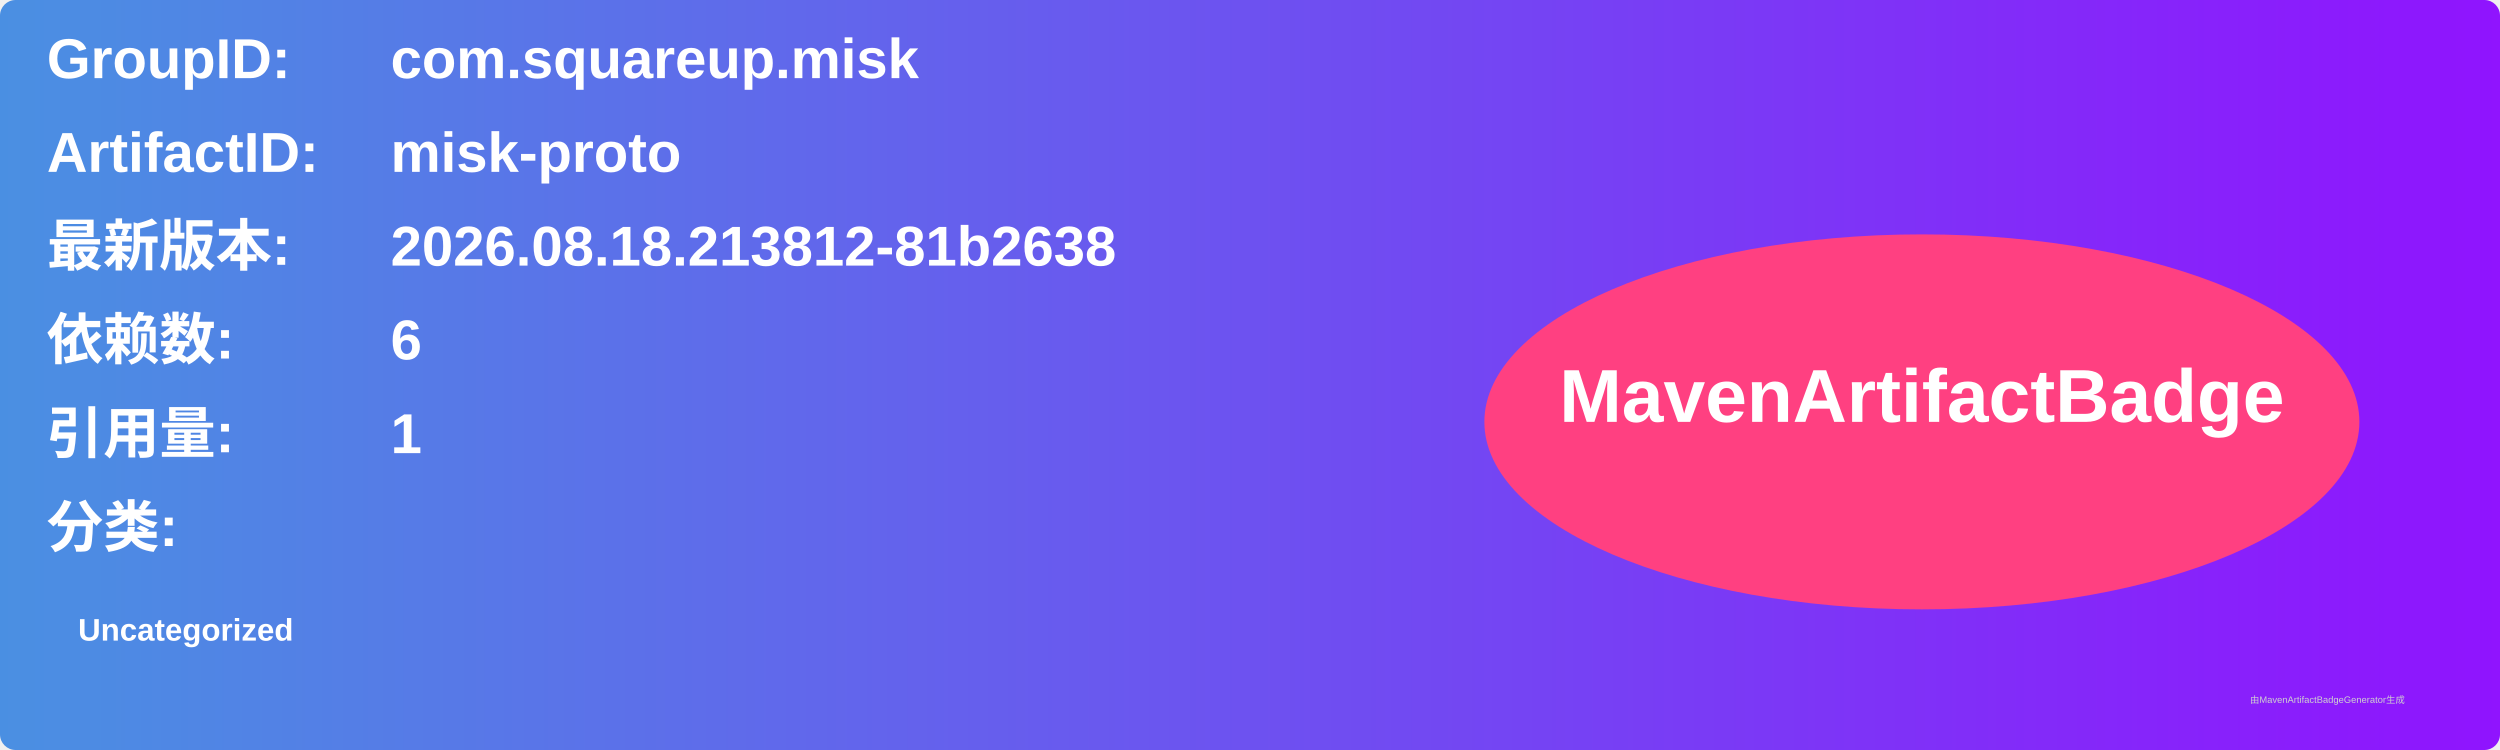
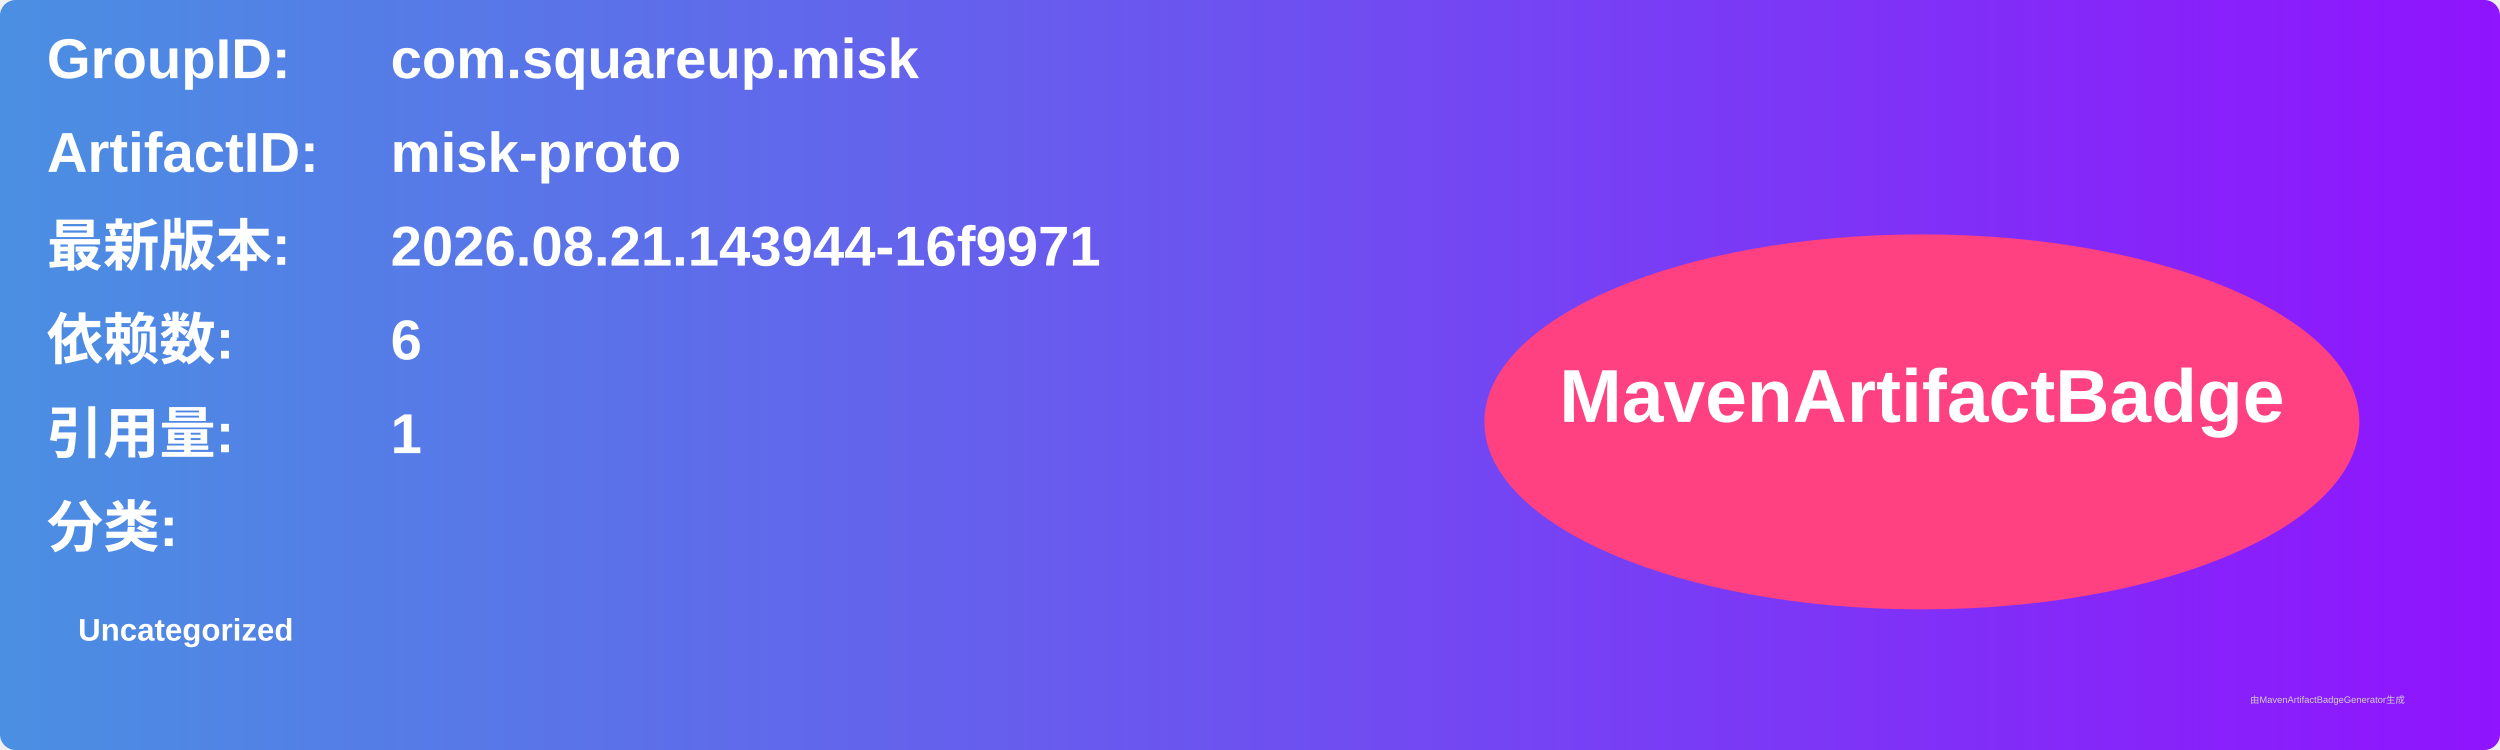
<svg xmlns="http://www.w3.org/2000/svg" width="800" height="240" viewBox="0 0 800 240">
  <linearGradient id="grad" x1="0%" y1="0%" x2="100%" y2="0%">
    <stop offset="0%" stop-color="#4a90e2" />
    <stop offset="100%" stop-color="#9013fe" />
  </linearGradient>
  <rect width="100%" height="100%" rx="5" ry="5" fill="url(#grad)" />
  <g transform="translate(15, 15)">
    <text x="0" y="10" font-family="Arial" font-size="18" fill="white" font-weight="bold" width="260">GroupID:</text>
    <text x="110" y="10" font-family="Arial" font-size="18" fill="white" font-weight="bold" width="460">com.squareup.misk</text>
    <text x="0" y="40" font-family="Arial" font-size="18" fill="white" font-weight="bold" width="260">ArtifactID:</text>
    <text x="110" y="40" font-family="Arial" font-size="18" fill="white" font-weight="bold" width="460">misk-proto</text>
    <text x="0" y="70" font-family="Arial" font-size="18" fill="white" font-weight="bold">最新版本:</text>
    <text x="110" y="70" font-family="Arial" font-size="18" fill="white" font-weight="bold">
-       <tspan font-weight="bold">2026.08.18.213812-81b2638</tspan>
+       <tspan font-weight="bold">2026.08.21.143944-16f9971</tspan>
    </text>
    <text x="0" y="100" font-family="Arial" font-size="18" fill="white" font-weight="bold">依赖数: </text>
    <text x="110" y="100" font-family="Arial" font-size="18" fill="white">
      <tspan font-weight="bold">6</tspan>
    </text>
    <text x="0" y="130" font-family="Arial" font-size="18" fill="white" font-weight="bold">引用量: </text>
    <text x="110" y="130" font-family="Arial" font-size="18" fill="white">
      <tspan font-weight="bold">1</tspan>
    </text>
    <text x="0" y="160" font-family="Arial" font-size="18" fill="white" font-weight="bold">分类:</text>
    <text x="10" y="190" font-family="Arial" font-size="10" fill="white">
      <tspan font-weight="bold">Uncategorized</tspan>
    </text>
    <ellipse cx="600" cy="120" rx="140" ry="60" fill="#ff4081" />
    <text x="600" y="120" text-anchor="middle" font-family="Arial" font-size="24" fill="white" font-weight="bold">MavenArtifactBadge</text>
  </g>
  <text x="720" y="225" font-family="Arial" font-size="3" fill="#d0d0d0">由MavenArtifactBadgeGenerator生成</text>
</svg>
